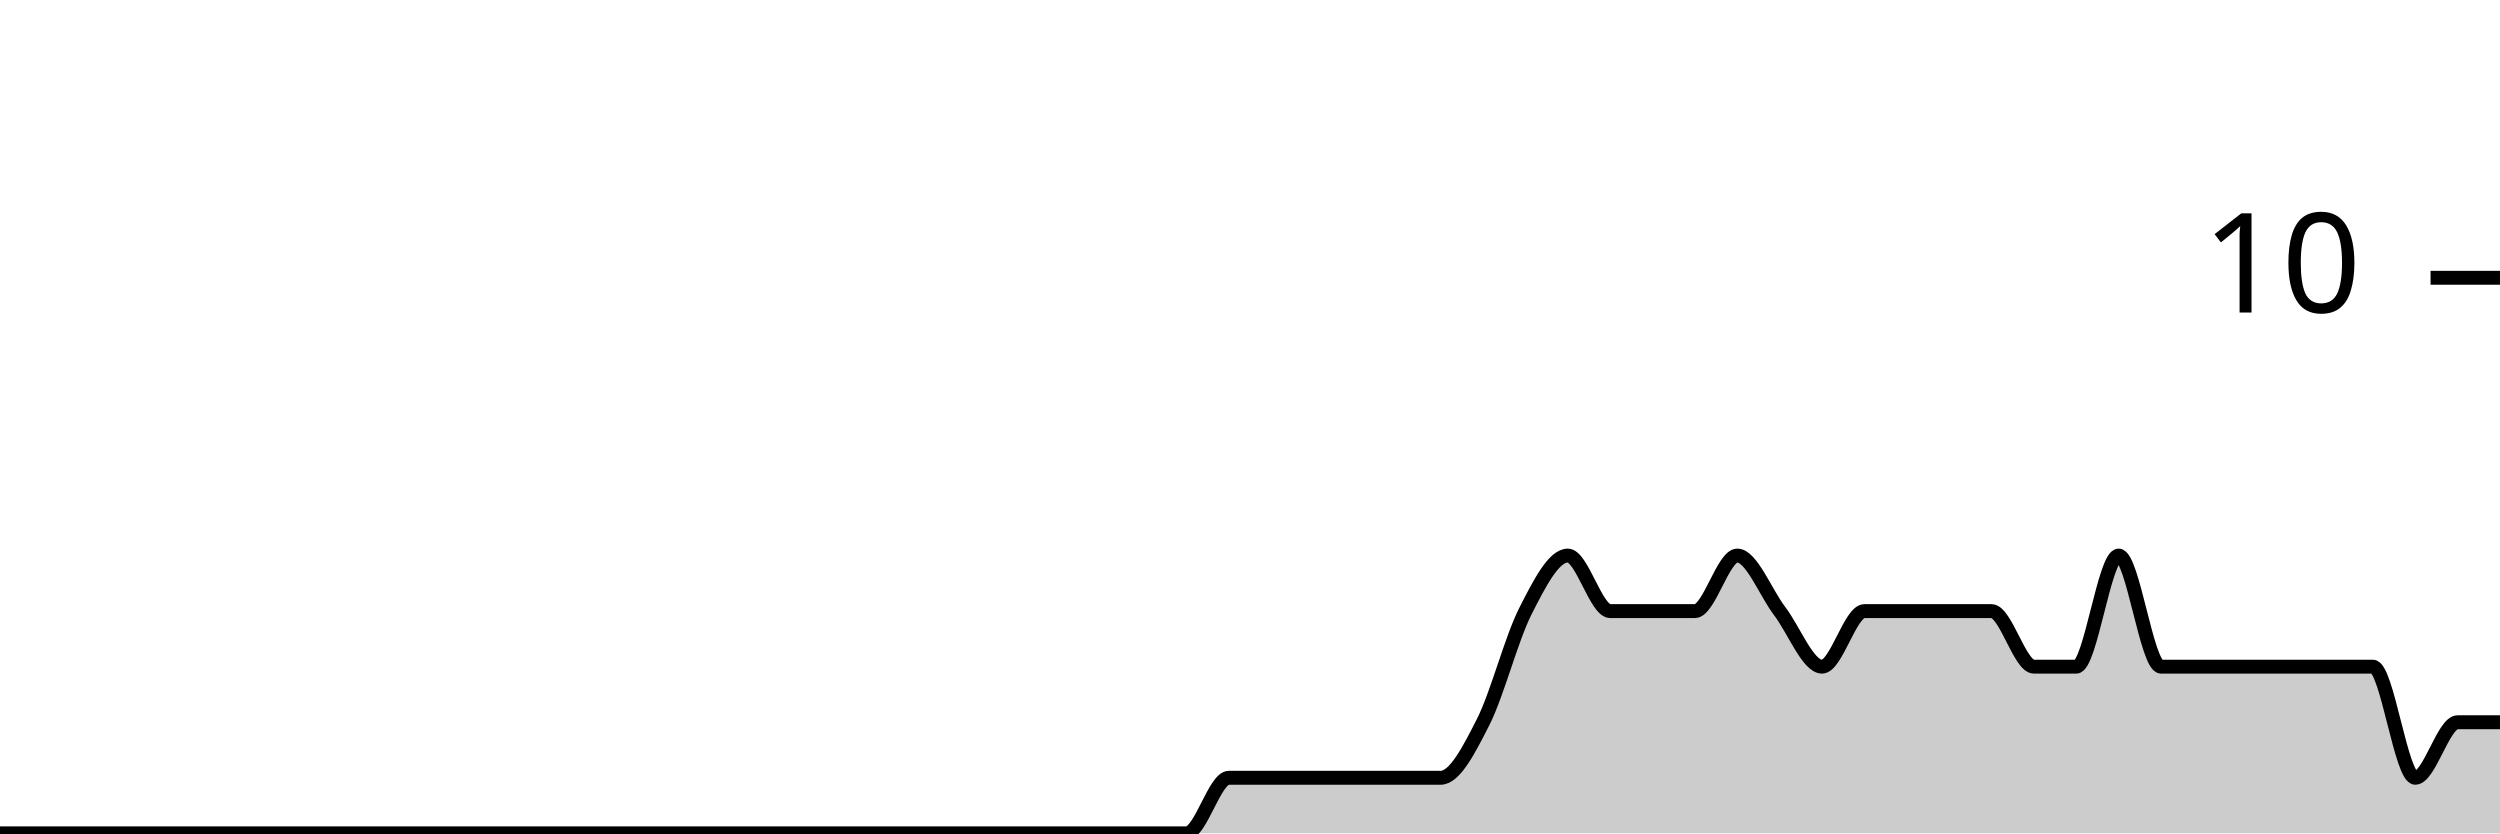
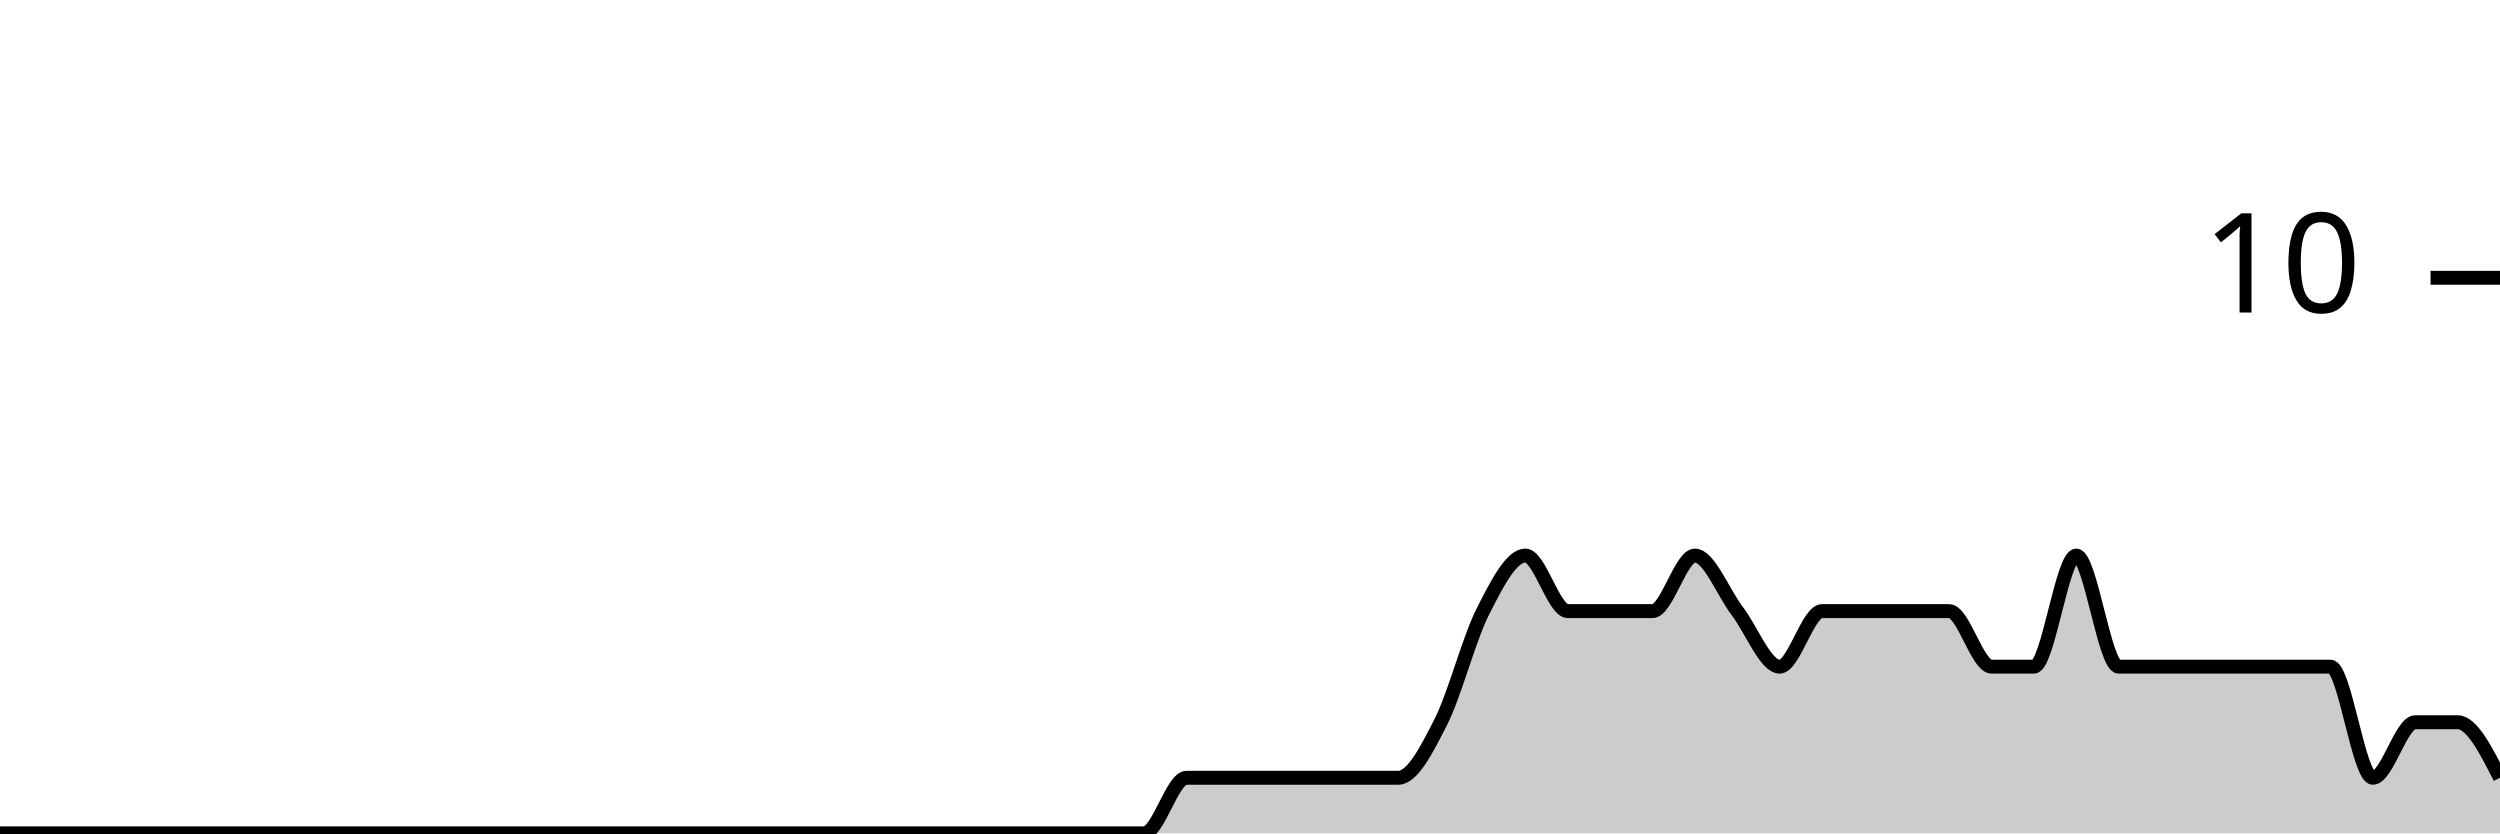
<svg xmlns="http://www.w3.org/2000/svg" viewBox="0 0 180 60">
  <g transform="translate(0,20)">
-     <path class="area" fill="rgba(0, 0, 0, 0.2)" d="M0,40C1.017,40,2.034,40,3.051,40C4.068,40,5.085,40,6.102,40C7.119,40,8.136,40,9.153,40C10.169,40,11.186,40,12.203,40C13.22,40,14.237,40,15.254,40C16.271,40,17.288,40,18.305,40C19.322,40,20.339,40,21.356,40C22.373,40,23.39,40,24.407,40C25.424,40,26.441,40,27.458,40C28.475,40,29.492,40,30.508,40C31.525,40,32.542,40,33.559,40C34.576,40,35.593,40,36.61,40C37.627,40,38.644,40,39.661,40C40.678,40,41.695,40,42.712,40C43.729,40,44.746,40,45.763,40C46.78,40,47.797,40,48.814,40C49.831,40,50.847,40,51.864,40C52.881,40,53.898,40,54.915,40C55.932,40,56.949,40,57.966,40C58.983,40,60,40,61.017,40C62.034,40,63.051,40,64.068,40C65.085,40,66.102,40,67.119,40C68.136,40,69.153,40,70.169,40C71.186,40,72.203,40,73.22,40C74.237,40,75.254,40,76.271,40C77.288,40,78.305,40,79.322,40C80.339,40,81.356,40,82.373,40C83.39,40,84.407,40,85.424,40C86.441,40,87.458,36,88.475,36C89.492,36,90.508,36,91.525,36C92.542,36,93.559,36,94.576,36C95.593,36,96.61,36,97.627,36C98.644,36,99.661,36,100.678,36C101.695,36,102.712,36,103.729,36C104.746,36,105.763,34,106.78,32C107.797,30,108.814,26,109.831,24C110.847,22,111.864,20,112.881,20C113.898,20,114.915,24,115.932,24C116.949,24,117.966,24,118.983,24C120,24,121.017,24,122.034,24C123.051,24,124.068,20,125.085,20C126.102,20,127.119,22.667,128.136,24C129.153,25.333,130.169,28,131.186,28C132.203,28,133.22,24,134.237,24C135.254,24,136.271,24,137.288,24C138.305,24,139.322,24,140.339,24C141.356,24,142.373,24,143.39,24C144.407,24,145.424,28,146.441,28C147.458,28,148.475,28,149.492,28C150.508,28,151.525,20,152.542,20C153.559,20,154.576,28,155.593,28C156.61,28,157.627,28,158.644,28C159.661,28,160.678,28,161.695,28C162.712,28,163.729,28,164.746,28C165.763,28,166.78,28,167.797,28C168.814,28,169.831,28,170.847,28C171.864,28,172.881,36,173.898,36C174.915,36,175.932,32,176.949,32C177.966,32,178.983,32,180,32L180,40C178.983,40,177.966,40,176.949,40C175.932,40,174.915,40,173.898,40C172.881,40,171.864,40,170.847,40C169.831,40,168.814,40,167.797,40C166.78,40,165.763,40,164.746,40C163.729,40,162.712,40,161.695,40C160.678,40,159.661,40,158.644,40C157.627,40,156.61,40,155.593,40C154.576,40,153.559,40,152.542,40C151.525,40,150.508,40,149.492,40C148.475,40,147.458,40,146.441,40C145.424,40,144.407,40,143.39,40C142.373,40,141.356,40,140.339,40C139.322,40,138.305,40,137.288,40C136.271,40,135.254,40,134.237,40C133.22,40,132.203,40,131.186,40C130.169,40,129.153,40,128.136,40C127.119,40,126.102,40,125.085,40C124.068,40,123.051,40,122.034,40C121.017,40,120,40,118.983,40C117.966,40,116.949,40,115.932,40C114.915,40,113.898,40,112.881,40C111.864,40,110.847,40,109.831,40C108.814,40,107.797,40,106.78,40C105.763,40,104.746,40,103.729,40C102.712,40,101.695,40,100.678,40C99.661,40,98.644,40,97.627,40C96.61,40,95.593,40,94.576,40C93.559,40,92.542,40,91.525,40C90.508,40,89.492,40,88.475,40C87.458,40,86.441,40,85.424,40C84.407,40,83.39,40,82.373,40C81.356,40,80.339,40,79.322,40C78.305,40,77.288,40,76.271,40C75.254,40,74.237,40,73.22,40C72.203,40,71.186,40,70.169,40C69.153,40,68.136,40,67.119,40C66.102,40,65.085,40,64.068,40C63.051,40,62.034,40,61.017,40C60,40,58.983,40,57.966,40C56.949,40,55.932,40,54.915,40C53.898,40,52.881,40,51.864,40C50.847,40,49.831,40,48.814,40C47.797,40,46.78,40,45.763,40C44.746,40,43.729,40,42.712,40C41.695,40,40.678,40,39.661,40C38.644,40,37.627,40,36.61,40C35.593,40,34.576,40,33.559,40C32.542,40,31.525,40,30.508,40C29.492,40,28.475,40,27.458,40C26.441,40,25.424,40,24.407,40C23.39,40,22.373,40,21.356,40C20.339,40,19.322,40,18.305,40C17.288,40,16.271,40,15.254,40C14.237,40,13.22,40,12.203,40C11.186,40,10.169,40,9.153,40C8.136,40,7.119,40,6.102,40C5.085,40,4.068,40,3.051,40C2.034,40,1.017,40,0,40Z" />
-     <path class="line" stroke="black" fill="none" d="M0,40C1.017,40,2.034,40,3.051,40C4.068,40,5.085,40,6.102,40C7.119,40,8.136,40,9.153,40C10.169,40,11.186,40,12.203,40C13.22,40,14.237,40,15.254,40C16.271,40,17.288,40,18.305,40C19.322,40,20.339,40,21.356,40C22.373,40,23.39,40,24.407,40C25.424,40,26.441,40,27.458,40C28.475,40,29.492,40,30.508,40C31.525,40,32.542,40,33.559,40C34.576,40,35.593,40,36.61,40C37.627,40,38.644,40,39.661,40C40.678,40,41.695,40,42.712,40C43.729,40,44.746,40,45.763,40C46.78,40,47.797,40,48.814,40C49.831,40,50.847,40,51.864,40C52.881,40,53.898,40,54.915,40C55.932,40,56.949,40,57.966,40C58.983,40,60,40,61.017,40C62.034,40,63.051,40,64.068,40C65.085,40,66.102,40,67.119,40C68.136,40,69.153,40,70.169,40C71.186,40,72.203,40,73.22,40C74.237,40,75.254,40,76.271,40C77.288,40,78.305,40,79.322,40C80.339,40,81.356,40,82.373,40C83.39,40,84.407,40,85.424,40C86.441,40,87.458,36,88.475,36C89.492,36,90.508,36,91.525,36C92.542,36,93.559,36,94.576,36C95.593,36,96.61,36,97.627,36C98.644,36,99.661,36,100.678,36C101.695,36,102.712,36,103.729,36C104.746,36,105.763,34,106.78,32C107.797,30,108.814,26,109.831,24C110.847,22,111.864,20,112.881,20C113.898,20,114.915,24,115.932,24C116.949,24,117.966,24,118.983,24C120,24,121.017,24,122.034,24C123.051,24,124.068,20,125.085,20C126.102,20,127.119,22.667,128.136,24C129.153,25.333,130.169,28,131.186,28C132.203,28,133.22,24,134.237,24C135.254,24,136.271,24,137.288,24C138.305,24,139.322,24,140.339,24C141.356,24,142.373,24,143.39,24C144.407,24,145.424,28,146.441,28C147.458,28,148.475,28,149.492,28C150.508,28,151.525,20,152.542,20C153.559,20,154.576,28,155.593,28C156.61,28,157.627,28,158.644,28C159.661,28,160.678,28,161.695,28C162.712,28,163.729,28,164.746,28C165.763,28,166.78,28,167.797,28C168.814,28,169.831,28,170.847,28C171.864,28,172.881,36,173.898,36C174.915,36,175.932,32,176.949,32C177.966,32,178.983,32,180,32" />
+     <path class="area" fill="rgba(0, 0, 0, 0.2)" d="M0,40C1.017,40,2.034,40,3.051,40C4.068,40,5.085,40,6.102,40C7.119,40,8.136,40,9.153,40C10.169,40,11.186,40,12.203,40C13.22,40,14.237,40,15.254,40C16.271,40,17.288,40,18.305,40C19.322,40,20.339,40,21.356,40C22.373,40,23.39,40,24.407,40C25.424,40,26.441,40,27.458,40C28.475,40,29.492,40,30.508,40C31.525,40,32.542,40,33.559,40C34.576,40,35.593,40,36.61,40C37.627,40,38.644,40,39.661,40C40.678,40,41.695,40,42.712,40C43.729,40,44.746,40,45.763,40C46.78,40,47.797,40,48.814,40C49.831,40,50.847,40,51.864,40C52.881,40,53.898,40,54.915,40C55.932,40,56.949,40,57.966,40C58.983,40,60,40,61.017,40C62.034,40,63.051,40,64.068,40C65.085,40,66.102,40,67.119,40C68.136,40,69.153,40,70.169,40C71.186,40,72.203,40,73.22,40C74.237,40,75.254,40,76.271,40C77.288,40,78.305,40,79.322,40C80.339,40,81.356,40,82.373,40C83.39,40,84.407,36,85.424,36C86.441,36,87.458,36,88.475,36C89.492,36,90.508,36,91.525,36C92.542,36,93.559,36,94.576,36C95.593,36,96.61,36,97.627,36C98.644,36,99.661,36,100.678,36C101.695,36,102.712,34,103.729,32C104.746,30,105.763,26,106.78,24C107.797,22,108.814,20,109.831,20C110.847,20,111.864,24,112.881,24C113.898,24,114.915,24,115.932,24C116.949,24,117.966,24,118.983,24C120,24,121.017,20,122.034,20C123.051,20,124.068,22.667,125.085,24C126.102,25.333,127.119,28,128.136,28C129.153,28,130.169,24,131.186,24C132.203,24,133.22,24,134.237,24C135.254,24,136.271,24,137.288,24C138.305,24,139.322,24,140.339,24C141.356,24,142.373,28,143.39,28C144.407,28,145.424,28,146.441,28C147.458,28,148.475,20,149.492,20C150.508,20,151.525,28,152.542,28C153.559,28,154.576,28,155.593,28C156.61,28,157.627,28,158.644,28C159.661,28,160.678,28,161.695,28C162.712,28,163.729,28,164.746,28C165.763,28,166.78,28,167.797,28C168.814,28,169.831,36,170.847,36C171.864,36,172.881,32,173.898,32C174.915,32,175.932,32,176.949,32C177.966,32,178.983,34,180,36L180,40C178.983,40,177.966,40,176.949,40C175.932,40,174.915,40,173.898,40C172.881,40,171.864,40,170.847,40C169.831,40,168.814,40,167.797,40C166.78,40,165.763,40,164.746,40C163.729,40,162.712,40,161.695,40C160.678,40,159.661,40,158.644,40C157.627,40,156.61,40,155.593,40C154.576,40,153.559,40,152.542,40C151.525,40,150.508,40,149.492,40C148.475,40,147.458,40,146.441,40C145.424,40,144.407,40,143.39,40C142.373,40,141.356,40,140.339,40C139.322,40,138.305,40,137.288,40C136.271,40,135.254,40,134.237,40C133.22,40,132.203,40,131.186,40C130.169,40,129.153,40,128.136,40C127.119,40,126.102,40,125.085,40C124.068,40,123.051,40,122.034,40C121.017,40,120,40,118.983,40C117.966,40,116.949,40,115.932,40C114.915,40,113.898,40,112.881,40C111.864,40,110.847,40,109.831,40C108.814,40,107.797,40,106.78,40C105.763,40,104.746,40,103.729,40C102.712,40,101.695,40,100.678,40C99.661,40,98.644,40,97.627,40C96.61,40,95.593,40,94.576,40C93.559,40,92.542,40,91.525,40C90.508,40,89.492,40,88.475,40C87.458,40,86.441,40,85.424,40C84.407,40,83.39,40,82.373,40C81.356,40,80.339,40,79.322,40C78.305,40,77.288,40,76.271,40C75.254,40,74.237,40,73.22,40C72.203,40,71.186,40,70.169,40C69.153,40,68.136,40,67.119,40C66.102,40,65.085,40,64.068,40C63.051,40,62.034,40,61.017,40C60,40,58.983,40,57.966,40C56.949,40,55.932,40,54.915,40C53.898,40,52.881,40,51.864,40C50.847,40,49.831,40,48.814,40C47.797,40,46.78,40,45.763,40C44.746,40,43.729,40,42.712,40C41.695,40,40.678,40,39.661,40C38.644,40,37.627,40,36.61,40C35.593,40,34.576,40,33.559,40C32.542,40,31.525,40,30.508,40C29.492,40,28.475,40,27.458,40C26.441,40,25.424,40,24.407,40C23.39,40,22.373,40,21.356,40C20.339,40,19.322,40,18.305,40C17.288,40,16.271,40,15.254,40C14.237,40,13.22,40,12.203,40C11.186,40,10.169,40,9.153,40C8.136,40,7.119,40,6.102,40C5.085,40,4.068,40,3.051,40C2.034,40,1.017,40,0,40Z" />
+     <path class="line" stroke="black" fill="none" d="M0,40C1.017,40,2.034,40,3.051,40C4.068,40,5.085,40,6.102,40C7.119,40,8.136,40,9.153,40C10.169,40,11.186,40,12.203,40C13.22,40,14.237,40,15.254,40C16.271,40,17.288,40,18.305,40C19.322,40,20.339,40,21.356,40C22.373,40,23.39,40,24.407,40C25.424,40,26.441,40,27.458,40C28.475,40,29.492,40,30.508,40C31.525,40,32.542,40,33.559,40C34.576,40,35.593,40,36.61,40C37.627,40,38.644,40,39.661,40C40.678,40,41.695,40,42.712,40C43.729,40,44.746,40,45.763,40C46.78,40,47.797,40,48.814,40C49.831,40,50.847,40,51.864,40C52.881,40,53.898,40,54.915,40C55.932,40,56.949,40,57.966,40C58.983,40,60,40,61.017,40C62.034,40,63.051,40,64.068,40C65.085,40,66.102,40,67.119,40C68.136,40,69.153,40,70.169,40C71.186,40,72.203,40,73.22,40C74.237,40,75.254,40,76.271,40C77.288,40,78.305,40,79.322,40C80.339,40,81.356,40,82.373,40C83.39,40,84.407,36,85.424,36C86.441,36,87.458,36,88.475,36C89.492,36,90.508,36,91.525,36C92.542,36,93.559,36,94.576,36C95.593,36,96.61,36,97.627,36C98.644,36,99.661,36,100.678,36C101.695,36,102.712,34,103.729,32C104.746,30,105.763,26,106.78,24C107.797,22,108.814,20,109.831,20C110.847,20,111.864,24,112.881,24C113.898,24,114.915,24,115.932,24C116.949,24,117.966,24,118.983,24C120,24,121.017,20,122.034,20C123.051,20,124.068,22.667,125.085,24C126.102,25.333,127.119,28,128.136,28C129.153,28,130.169,24,131.186,24C132.203,24,133.22,24,134.237,24C135.254,24,136.271,24,137.288,24C138.305,24,139.322,24,140.339,24C141.356,24,142.373,28,143.39,28C144.407,28,145.424,28,146.441,28C147.458,28,148.475,20,149.492,20C150.508,20,151.525,28,152.542,28C153.559,28,154.576,28,155.593,28C156.61,28,157.627,28,158.644,28C159.661,28,160.678,28,161.695,28C162.712,28,163.729,28,164.746,28C165.763,28,166.78,28,167.797,28C168.814,28,169.831,36,170.847,36C171.864,36,172.881,32,173.898,32C174.915,32,175.932,32,176.949,32C177.966,32,178.983,34,180,36" />
    <path class="axis-ceiling" stroke-width="1" stroke="black" fill="none" d="M175,0L180,0" />
    <text class="axis-ceiling-label" font-family="sans-serif" text-anchor="end" font-size="10px" x="170" y="2.5">10</text>
  </g>
</svg>
